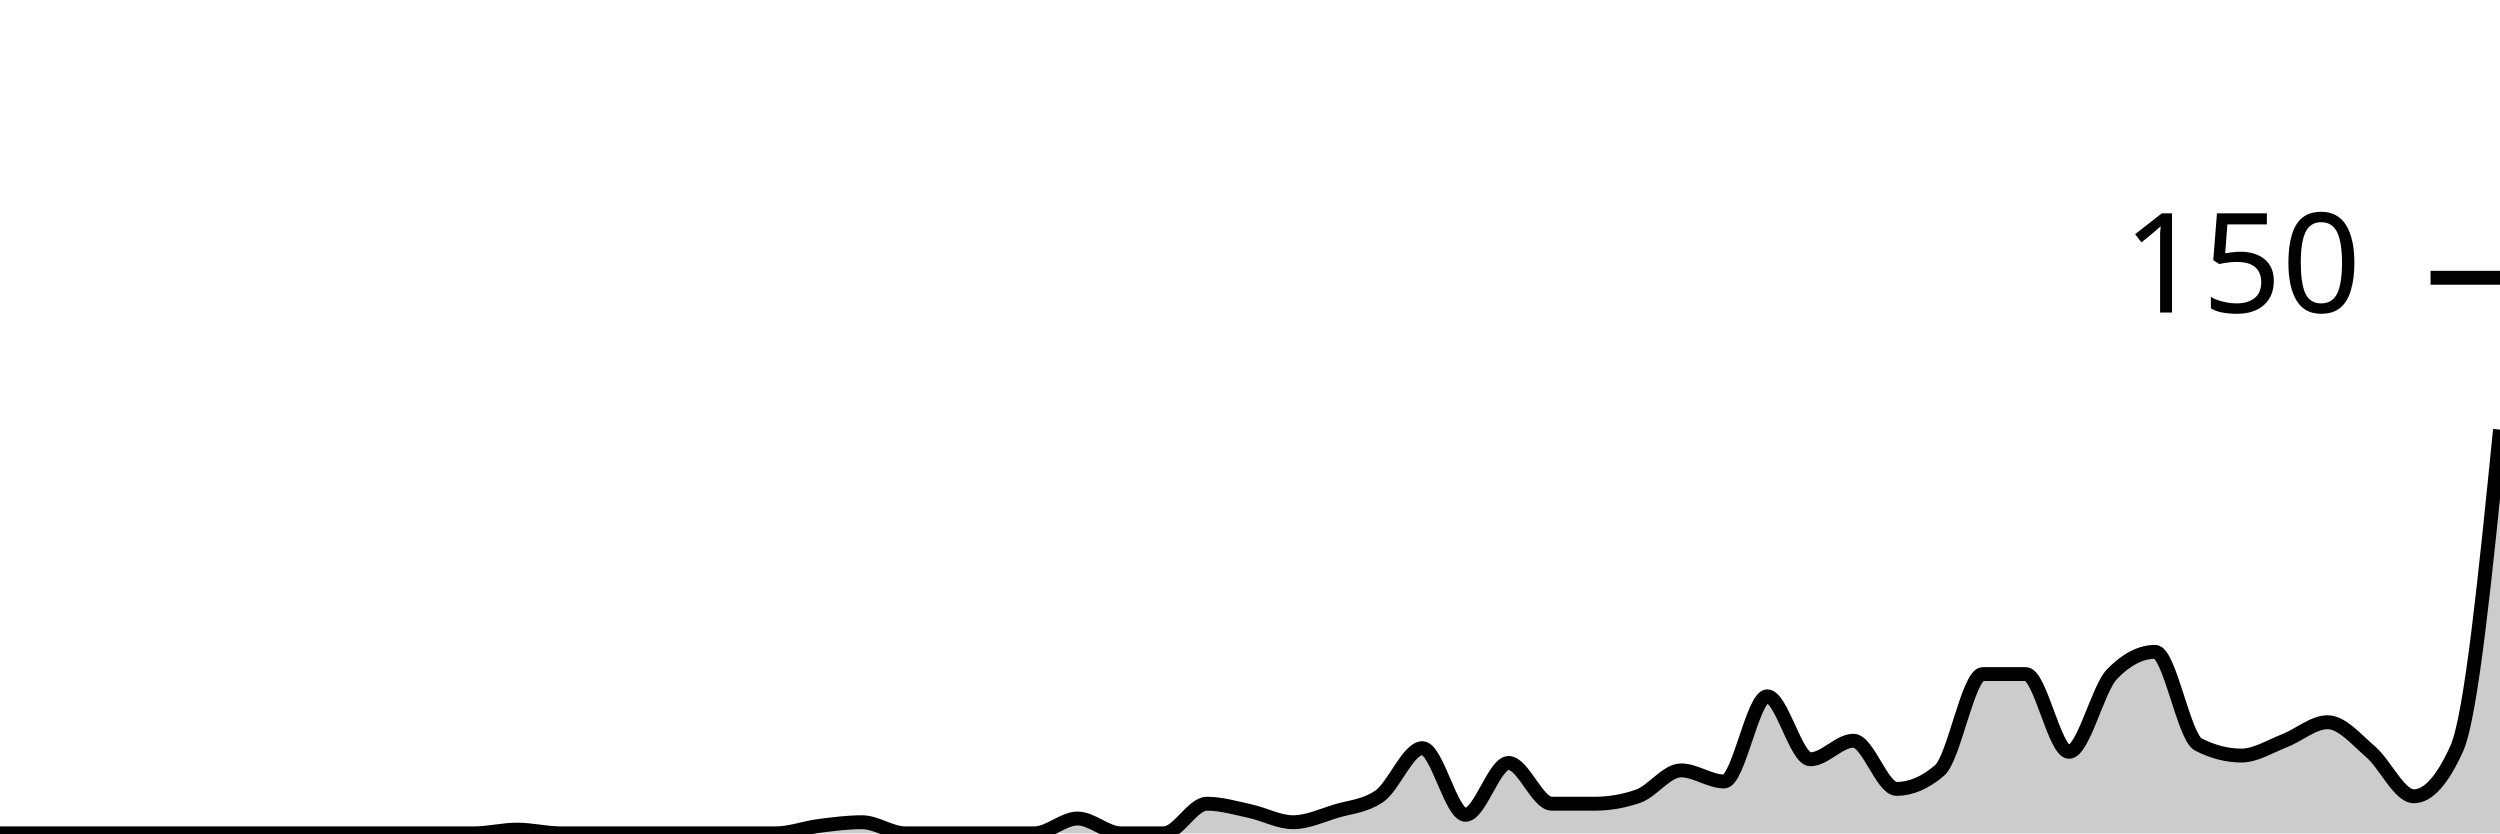
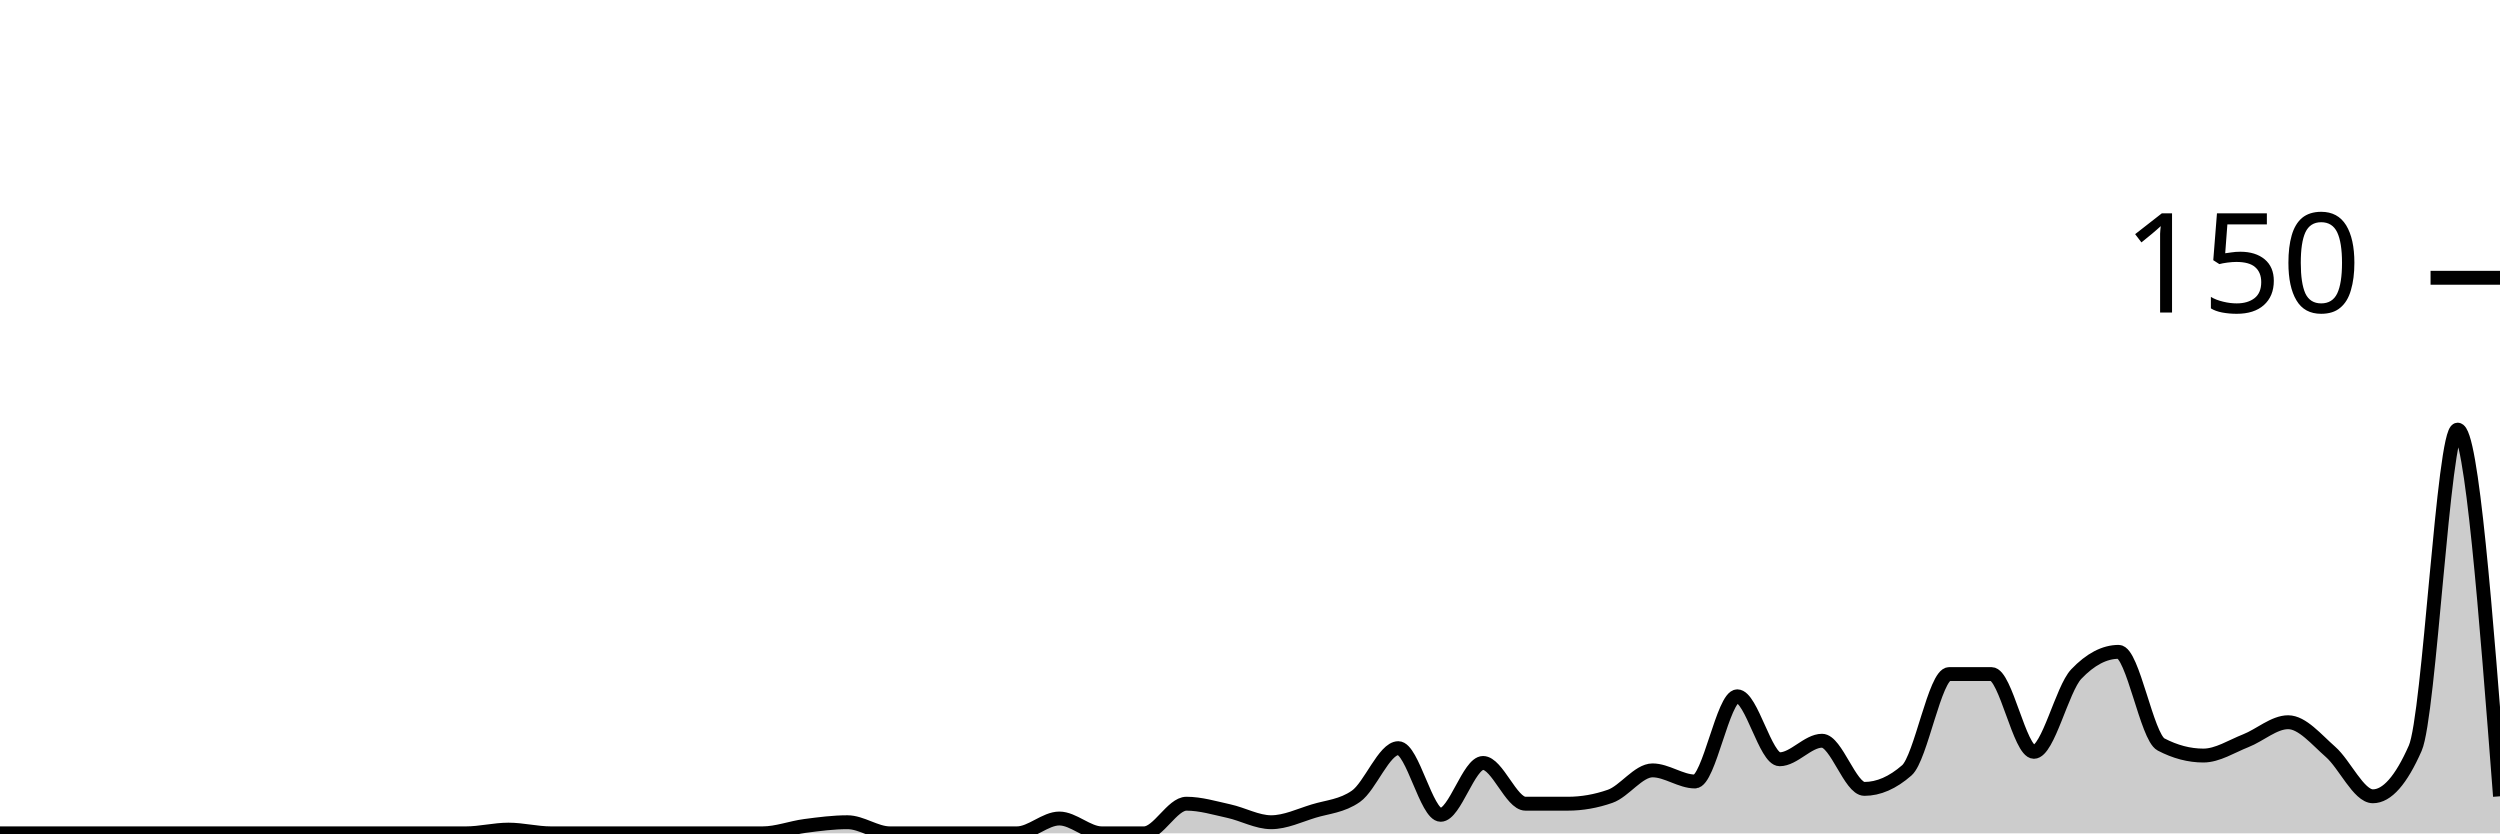
<svg xmlns="http://www.w3.org/2000/svg" viewBox="0 0 180 60">
  <g transform="translate(0,20)">
-     <path class="area" fill="rgba(0, 0, 0, 0.2)" d="M0,40C1.034,40,2.069,40,3.103,40C4.138,40,5.172,40,6.207,40C7.241,40,8.276,40,9.31,40C10.345,40,11.379,40,12.414,40C13.448,40,14.483,40,15.517,40C16.552,40,17.586,40,18.621,40C19.655,40,20.69,40,21.724,40C22.759,40,23.793,40,24.828,40C25.862,40,26.897,40,27.931,40C28.966,40,30,40,31.034,40C32.069,40,33.103,40,34.138,40C35.172,40,36.207,39.733,37.241,39.733C38.276,39.733,39.31,40,40.345,40C41.379,40,42.414,40,43.448,40C44.483,40,45.517,40,46.552,40C47.586,40,48.621,40,49.655,40C50.69,40,51.724,40,52.759,40C53.793,40,54.828,40,55.862,40C56.897,40,57.931,39.6,58.966,39.467C60,39.333,61.034,39.2,62.069,39.2C63.103,39.2,64.138,40,65.172,40C66.207,40,67.241,40,68.276,40C69.31,40,70.345,40,71.379,40C72.414,40,73.448,40,74.483,40C75.517,40,76.552,38.933,77.586,38.933C78.621,38.933,79.655,40,80.69,40C81.724,40,82.759,40,83.793,40C84.828,40,85.862,37.867,86.897,37.867C87.931,37.867,88.966,38.178,90,38.4C91.034,38.622,92.069,39.2,93.103,39.2C94.138,39.2,95.172,38.711,96.207,38.4C97.241,38.089,98.276,38.044,99.31,37.333C100.345,36.622,101.379,33.867,102.414,33.867C103.448,33.867,104.483,38.667,105.517,38.667C106.552,38.667,107.586,34.933,108.621,34.933C109.655,34.933,110.69,37.867,111.724,37.867C112.759,37.867,113.793,37.867,114.828,37.867C115.862,37.867,116.897,37.689,117.931,37.333C118.966,36.978,120,35.467,121.034,35.467C122.069,35.467,123.103,36.267,124.138,36.267C125.172,36.267,126.207,30.133,127.241,30.133C128.276,30.133,129.31,34.667,130.345,34.667C131.379,34.667,132.414,33.333,133.448,33.333C134.483,33.333,135.517,36.8,136.552,36.8C137.586,36.8,138.621,36.356,139.655,35.467C140.69,34.578,141.724,28.533,142.759,28.533C143.793,28.533,144.828,28.533,145.862,28.533C146.897,28.533,147.931,34.133,148.966,34.133C150,34.133,151.034,29.6,152.069,28.533C153.103,27.467,154.138,26.933,155.172,26.933C156.207,26.933,157.241,33.067,158.276,33.6C159.31,34.133,160.345,34.4,161.379,34.4C162.414,34.4,163.448,33.733,164.483,33.333C165.517,32.933,166.552,32,167.586,32C168.621,32,169.655,33.244,170.69,34.133C171.724,35.022,172.759,37.333,173.793,37.333C174.828,37.333,175.862,36.178,176.897,33.867C177.931,31.556,178.966,21.244,180,10.933L180,40C178.966,40,177.931,40,176.897,40C175.862,40,174.828,40,173.793,40C172.759,40,171.724,40,170.69,40C169.655,40,168.621,40,167.586,40C166.552,40,165.517,40,164.483,40C163.448,40,162.414,40,161.379,40C160.345,40,159.31,40,158.276,40C157.241,40,156.207,40,155.172,40C154.138,40,153.103,40,152.069,40C151.034,40,150,40,148.966,40C147.931,40,146.897,40,145.862,40C144.828,40,143.793,40,142.759,40C141.724,40,140.69,40,139.655,40C138.621,40,137.586,40,136.552,40C135.517,40,134.483,40,133.448,40C132.414,40,131.379,40,130.345,40C129.31,40,128.276,40,127.241,40C126.207,40,125.172,40,124.138,40C123.103,40,122.069,40,121.034,40C120,40,118.966,40,117.931,40C116.897,40,115.862,40,114.828,40C113.793,40,112.759,40,111.724,40C110.69,40,109.655,40,108.621,40C107.586,40,106.552,40,105.517,40C104.483,40,103.448,40,102.414,40C101.379,40,100.345,40,99.31,40C98.276,40,97.241,40,96.207,40C95.172,40,94.138,40,93.103,40C92.069,40,91.034,40,90,40C88.966,40,87.931,40,86.897,40C85.862,40,84.828,40,83.793,40C82.759,40,81.724,40,80.69,40C79.655,40,78.621,40,77.586,40C76.552,40,75.517,40,74.483,40C73.448,40,72.414,40,71.379,40C70.345,40,69.31,40,68.276,40C67.241,40,66.207,40,65.172,40C64.138,40,63.103,40,62.069,40C61.034,40,60,40,58.966,40C57.931,40,56.897,40,55.862,40C54.828,40,53.793,40,52.759,40C51.724,40,50.69,40,49.655,40C48.621,40,47.586,40,46.552,40C45.517,40,44.483,40,43.448,40C42.414,40,41.379,40,40.345,40C39.31,40,38.276,40,37.241,40C36.207,40,35.172,40,34.138,40C33.103,40,32.069,40,31.034,40C30,40,28.966,40,27.931,40C26.897,40,25.862,40,24.828,40C23.793,40,22.759,40,21.724,40C20.69,40,19.655,40,18.621,40C17.586,40,16.552,40,15.517,40C14.483,40,13.448,40,12.414,40C11.379,40,10.345,40,9.31,40C8.276,40,7.241,40,6.207,40C5.172,40,4.138,40,3.103,40C2.069,40,1.034,40,0,40Z" />
-     <path class="line" stroke="black" fill="none" d="M0,40C1.034,40,2.069,40,3.103,40C4.138,40,5.172,40,6.207,40C7.241,40,8.276,40,9.31,40C10.345,40,11.379,40,12.414,40C13.448,40,14.483,40,15.517,40C16.552,40,17.586,40,18.621,40C19.655,40,20.69,40,21.724,40C22.759,40,23.793,40,24.828,40C25.862,40,26.897,40,27.931,40C28.966,40,30,40,31.034,40C32.069,40,33.103,40,34.138,40C35.172,40,36.207,39.733,37.241,39.733C38.276,39.733,39.31,40,40.345,40C41.379,40,42.414,40,43.448,40C44.483,40,45.517,40,46.552,40C47.586,40,48.621,40,49.655,40C50.69,40,51.724,40,52.759,40C53.793,40,54.828,40,55.862,40C56.897,40,57.931,39.6,58.966,39.467C60,39.333,61.034,39.2,62.069,39.2C63.103,39.2,64.138,40,65.172,40C66.207,40,67.241,40,68.276,40C69.31,40,70.345,40,71.379,40C72.414,40,73.448,40,74.483,40C75.517,40,76.552,38.933,77.586,38.933C78.621,38.933,79.655,40,80.69,40C81.724,40,82.759,40,83.793,40C84.828,40,85.862,37.867,86.897,37.867C87.931,37.867,88.966,38.178,90,38.4C91.034,38.622,92.069,39.2,93.103,39.2C94.138,39.2,95.172,38.711,96.207,38.4C97.241,38.089,98.276,38.044,99.31,37.333C100.345,36.622,101.379,33.867,102.414,33.867C103.448,33.867,104.483,38.667,105.517,38.667C106.552,38.667,107.586,34.933,108.621,34.933C109.655,34.933,110.69,37.867,111.724,37.867C112.759,37.867,113.793,37.867,114.828,37.867C115.862,37.867,116.897,37.689,117.931,37.333C118.966,36.978,120,35.467,121.034,35.467C122.069,35.467,123.103,36.267,124.138,36.267C125.172,36.267,126.207,30.133,127.241,30.133C128.276,30.133,129.31,34.667,130.345,34.667C131.379,34.667,132.414,33.333,133.448,33.333C134.483,33.333,135.517,36.8,136.552,36.8C137.586,36.8,138.621,36.356,139.655,35.467C140.69,34.578,141.724,28.533,142.759,28.533C143.793,28.533,144.828,28.533,145.862,28.533C146.897,28.533,147.931,34.133,148.966,34.133C150,34.133,151.034,29.6,152.069,28.533C153.103,27.467,154.138,26.933,155.172,26.933C156.207,26.933,157.241,33.067,158.276,33.6C159.31,34.133,160.345,34.4,161.379,34.4C162.414,34.4,163.448,33.733,164.483,33.333C165.517,32.933,166.552,32,167.586,32C168.621,32,169.655,33.244,170.69,34.133C171.724,35.022,172.759,37.333,173.793,37.333C174.828,37.333,175.862,36.178,176.897,33.867C177.931,31.556,178.966,21.244,180,10.933" />
+     <path class="area" fill="rgba(0, 0, 0, 0.2)" d="M0,40C1.017,40,2.034,40,3.051,40C4.068,40,5.085,40,6.102,40C7.119,40,8.136,40,9.153,40C10.169,40,11.186,40,12.203,40C13.22,40,14.237,40,15.254,40C16.271,40,17.288,40,18.305,40C19.322,40,20.339,40,21.356,40C22.373,40,23.39,40,24.407,40C25.424,40,26.441,40,27.458,40C28.475,40,29.492,40,30.508,40C31.525,40,32.542,40,33.559,40C34.576,40,35.593,39.733,36.61,39.733C37.627,39.733,38.644,40,39.661,40C40.678,40,41.695,40,42.712,40C43.729,40,44.746,40,45.763,40C46.78,40,47.797,40,48.814,40C49.831,40,50.847,40,51.864,40C52.881,40,53.898,40,54.915,40C55.932,40,56.949,39.6,57.966,39.467C58.983,39.333,60,39.2,61.017,39.2C62.034,39.2,63.051,40,64.068,40C65.085,40,66.102,40,67.119,40C68.136,40,69.153,40,70.169,40C71.186,40,72.203,40,73.22,40C74.237,40,75.254,38.933,76.271,38.933C77.288,38.933,78.305,40,79.322,40C80.339,40,81.356,40,82.373,40C83.39,40,84.407,37.867,85.424,37.867C86.441,37.867,87.458,38.178,88.475,38.4C89.492,38.622,90.508,39.2,91.525,39.2C92.542,39.2,93.559,38.711,94.576,38.4C95.593,38.089,96.61,38.044,97.627,37.333C98.644,36.622,99.661,33.867,100.678,33.867C101.695,33.867,102.712,38.667,103.729,38.667C104.746,38.667,105.763,34.933,106.78,34.933C107.797,34.933,108.814,37.867,109.831,37.867C110.847,37.867,111.864,37.867,112.881,37.867C113.898,37.867,114.915,37.689,115.932,37.333C116.949,36.978,117.966,35.467,118.983,35.467C120,35.467,121.017,36.267,122.034,36.267C123.051,36.267,124.068,30.133,125.085,30.133C126.102,30.133,127.119,34.667,128.136,34.667C129.153,34.667,130.169,33.333,131.186,33.333C132.203,33.333,133.22,36.8,134.237,36.8C135.254,36.8,136.271,36.356,137.288,35.467C138.305,34.578,139.322,28.533,140.339,28.533C141.356,28.533,142.373,28.533,143.39,28.533C144.407,28.533,145.424,34.133,146.441,34.133C147.458,34.133,148.475,29.6,149.492,28.533C150.508,27.467,151.525,26.933,152.542,26.933C153.559,26.933,154.576,33.067,155.593,33.6C156.61,34.133,157.627,34.4,158.644,34.4C159.661,34.4,160.678,33.733,161.695,33.333C162.712,32.933,163.729,32,164.746,32C165.763,32,166.78,33.244,167.797,34.133C168.814,35.022,169.831,37.333,170.847,37.333C171.864,37.333,172.881,36.178,173.898,33.867C174.915,31.556,175.932,10.933,176.949,10.933C177.966,10.933,178.983,24.133,180,37.333L180,40C178.983,40,177.966,40,176.949,40C175.932,40,174.915,40,173.898,40C172.881,40,171.864,40,170.847,40C169.831,40,168.814,40,167.797,40C166.78,40,165.763,40,164.746,40C163.729,40,162.712,40,161.695,40C160.678,40,159.661,40,158.644,40C157.627,40,156.61,40,155.593,40C154.576,40,153.559,40,152.542,40C151.525,40,150.508,40,149.492,40C148.475,40,147.458,40,146.441,40C145.424,40,144.407,40,143.39,40C142.373,40,141.356,40,140.339,40C139.322,40,138.305,40,137.288,40C136.271,40,135.254,40,134.237,40C133.22,40,132.203,40,131.186,40C130.169,40,129.153,40,128.136,40C127.119,40,126.102,40,125.085,40C124.068,40,123.051,40,122.034,40C121.017,40,120,40,118.983,40C117.966,40,116.949,40,115.932,40C114.915,40,113.898,40,112.881,40C111.864,40,110.847,40,109.831,40C108.814,40,107.797,40,106.78,40C105.763,40,104.746,40,103.729,40C102.712,40,101.695,40,100.678,40C99.661,40,98.644,40,97.627,40C96.61,40,95.593,40,94.576,40C93.559,40,92.542,40,91.525,40C90.508,40,89.492,40,88.475,40C87.458,40,86.441,40,85.424,40C84.407,40,83.39,40,82.373,40C81.356,40,80.339,40,79.322,40C78.305,40,77.288,40,76.271,40C75.254,40,74.237,40,73.22,40C72.203,40,71.186,40,70.169,40C69.153,40,68.136,40,67.119,40C66.102,40,65.085,40,64.068,40C63.051,40,62.034,40,61.017,40C60,40,58.983,40,57.966,40C56.949,40,55.932,40,54.915,40C53.898,40,52.881,40,51.864,40C50.847,40,49.831,40,48.814,40C47.797,40,46.78,40,45.763,40C44.746,40,43.729,40,42.712,40C41.695,40,40.678,40,39.661,40C38.644,40,37.627,40,36.61,40C35.593,40,34.576,40,33.559,40C32.542,40,31.525,40,30.508,40C29.492,40,28.475,40,27.458,40C26.441,40,25.424,40,24.407,40C23.39,40,22.373,40,21.356,40C20.339,40,19.322,40,18.305,40C17.288,40,16.271,40,15.254,40C14.237,40,13.22,40,12.203,40C11.186,40,10.169,40,9.153,40C8.136,40,7.119,40,6.102,40C5.085,40,4.068,40,3.051,40C2.034,40,1.017,40,0,40Z" />
+     <path class="line" stroke="black" fill="none" d="M0,40C1.017,40,2.034,40,3.051,40C4.068,40,5.085,40,6.102,40C7.119,40,8.136,40,9.153,40C10.169,40,11.186,40,12.203,40C13.22,40,14.237,40,15.254,40C16.271,40,17.288,40,18.305,40C19.322,40,20.339,40,21.356,40C22.373,40,23.39,40,24.407,40C25.424,40,26.441,40,27.458,40C28.475,40,29.492,40,30.508,40C31.525,40,32.542,40,33.559,40C34.576,40,35.593,39.733,36.61,39.733C37.627,39.733,38.644,40,39.661,40C40.678,40,41.695,40,42.712,40C43.729,40,44.746,40,45.763,40C46.78,40,47.797,40,48.814,40C49.831,40,50.847,40,51.864,40C52.881,40,53.898,40,54.915,40C55.932,40,56.949,39.6,57.966,39.467C58.983,39.333,60,39.2,61.017,39.2C62.034,39.2,63.051,40,64.068,40C65.085,40,66.102,40,67.119,40C68.136,40,69.153,40,70.169,40C71.186,40,72.203,40,73.22,40C74.237,40,75.254,38.933,76.271,38.933C77.288,38.933,78.305,40,79.322,40C80.339,40,81.356,40,82.373,40C83.39,40,84.407,37.867,85.424,37.867C86.441,37.867,87.458,38.178,88.475,38.4C89.492,38.622,90.508,39.2,91.525,39.2C92.542,39.2,93.559,38.711,94.576,38.4C95.593,38.089,96.61,38.044,97.627,37.333C98.644,36.622,99.661,33.867,100.678,33.867C101.695,33.867,102.712,38.667,103.729,38.667C104.746,38.667,105.763,34.933,106.78,34.933C107.797,34.933,108.814,37.867,109.831,37.867C110.847,37.867,111.864,37.867,112.881,37.867C113.898,37.867,114.915,37.689,115.932,37.333C116.949,36.978,117.966,35.467,118.983,35.467C120,35.467,121.017,36.267,122.034,36.267C123.051,36.267,124.068,30.133,125.085,30.133C126.102,30.133,127.119,34.667,128.136,34.667C129.153,34.667,130.169,33.333,131.186,33.333C132.203,33.333,133.22,36.8,134.237,36.8C135.254,36.8,136.271,36.356,137.288,35.467C138.305,34.578,139.322,28.533,140.339,28.533C141.356,28.533,142.373,28.533,143.39,28.533C144.407,28.533,145.424,34.133,146.441,34.133C147.458,34.133,148.475,29.6,149.492,28.533C150.508,27.467,151.525,26.933,152.542,26.933C153.559,26.933,154.576,33.067,155.593,33.6C156.61,34.133,157.627,34.4,158.644,34.4C159.661,34.4,160.678,33.733,161.695,33.333C162.712,32.933,163.729,32,164.746,32C165.763,32,166.78,33.244,167.797,34.133C168.814,35.022,169.831,37.333,170.847,37.333C171.864,37.333,172.881,36.178,173.898,33.867C174.915,31.556,175.932,10.933,176.949,10.933C177.966,10.933,178.983,24.133,180,37.333" />
    <path class="axis-ceiling" stroke-width="1" stroke="black" fill="none" d="M175,0L180,0" />
    <text class="axis-ceiling-label" font-family="sans-serif" text-anchor="end" font-size="10px" x="170" y="2.5">150</text>
  </g>
</svg>
